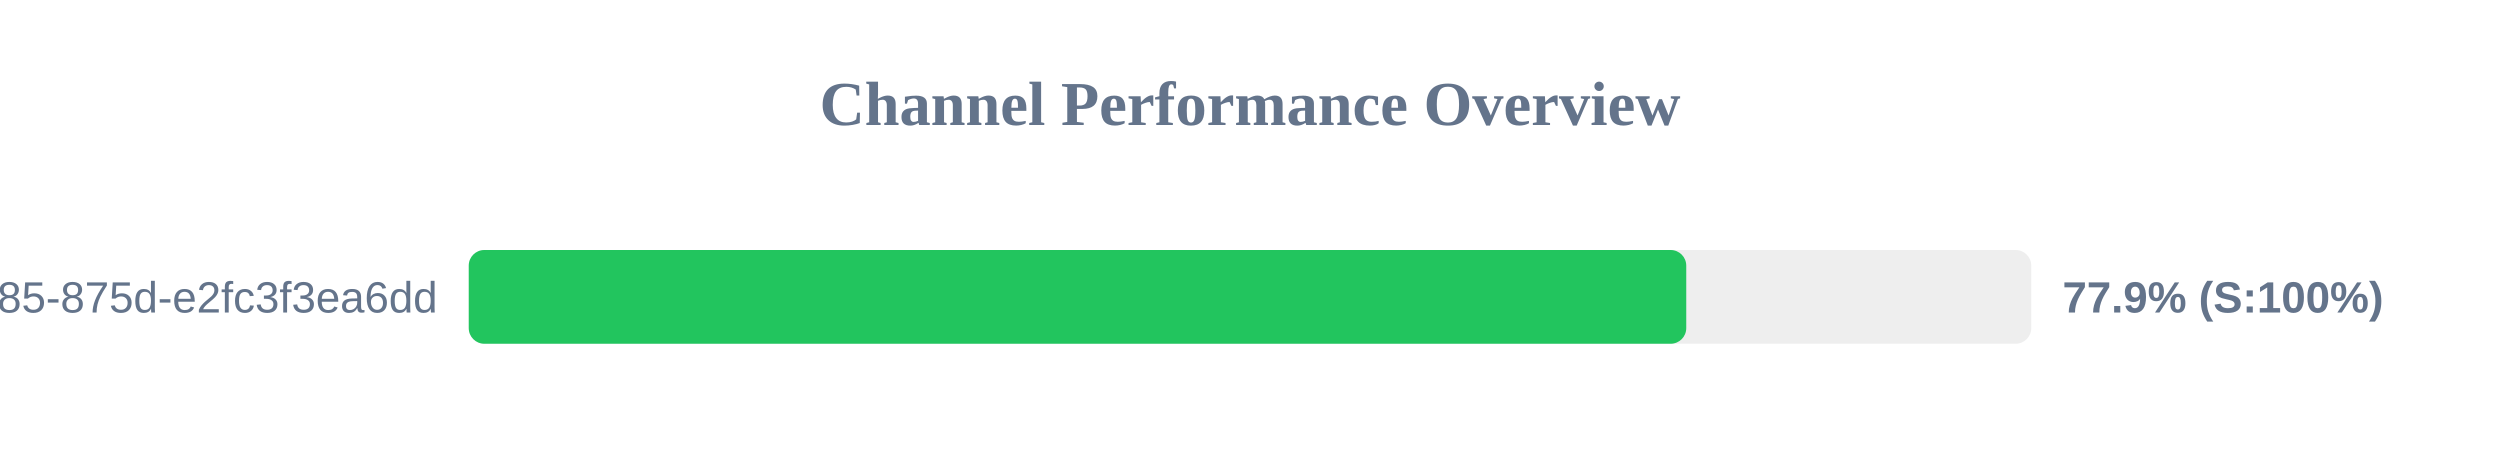
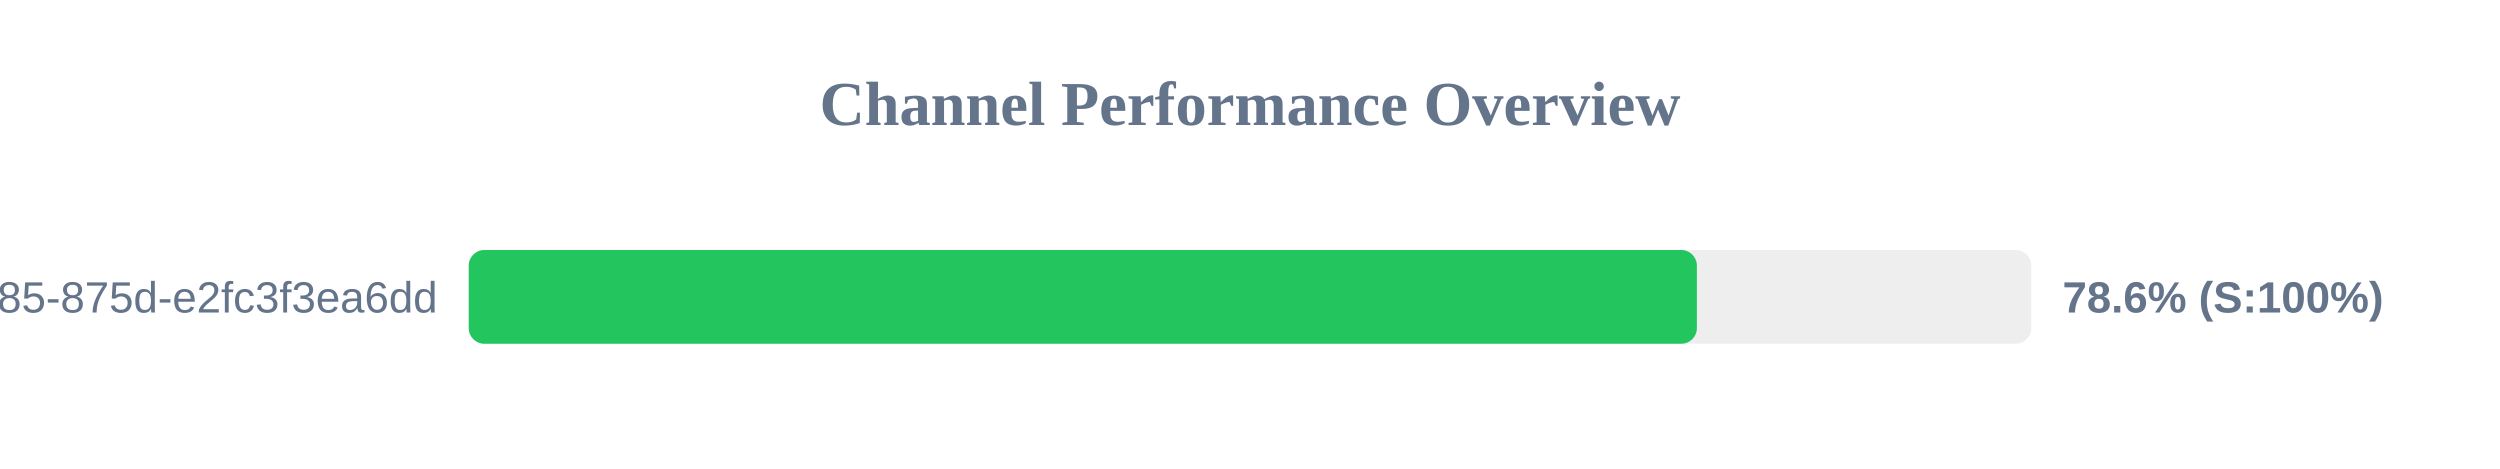
<svg xmlns="http://www.w3.org/2000/svg" width="800" height="150" version="1.1">
  <style>
        .row { font: 14px Arial; fill: #64748b; }
        .score { font: bold 14px Arial; fill: #64748b; }
    </style>
  <text x="400" y="40" text-anchor="middle" font-size="20px" font-weight="bold" fill="#64748b">Channel Performance Overview</text>
  <rect x="150" y="80" width="500" height="30" fill="#eee" rx="5" />
-   <rect x="150" y="80" width="389.6" height="30" fill="#22c55e" rx="5" />
+   <rect x="150" y="80" width="393.0" height="30" fill="#22c55e" rx="5" />
  <text x="140" y="100" text-anchor="end" class="row">?uuid=1045aedf-053c-4585-875d-e2fc3f3ea6dd</text>
-   <text x="660" y="100" text-anchor="start" class="score">77.9% (S:100%)</text>
+   <text x="660" y="100" text-anchor="start" class="score">78.6% (S:100%)</text>
</svg>
